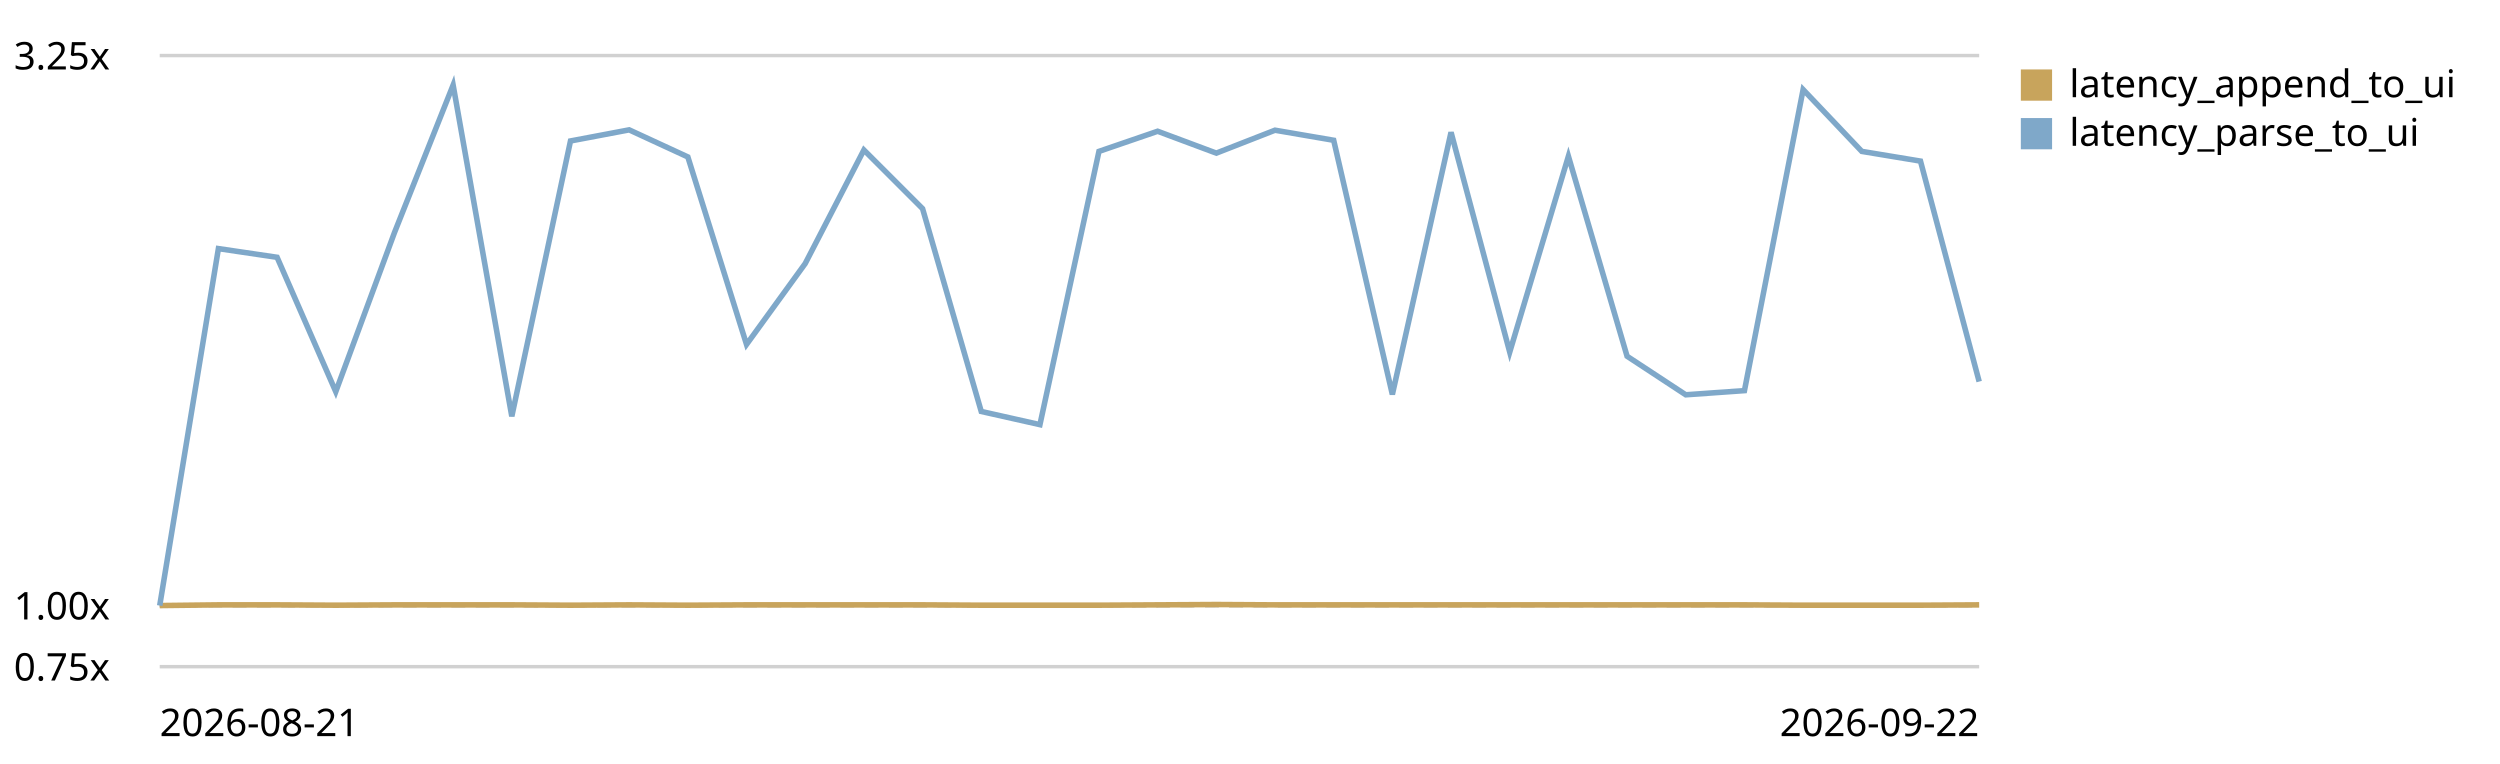
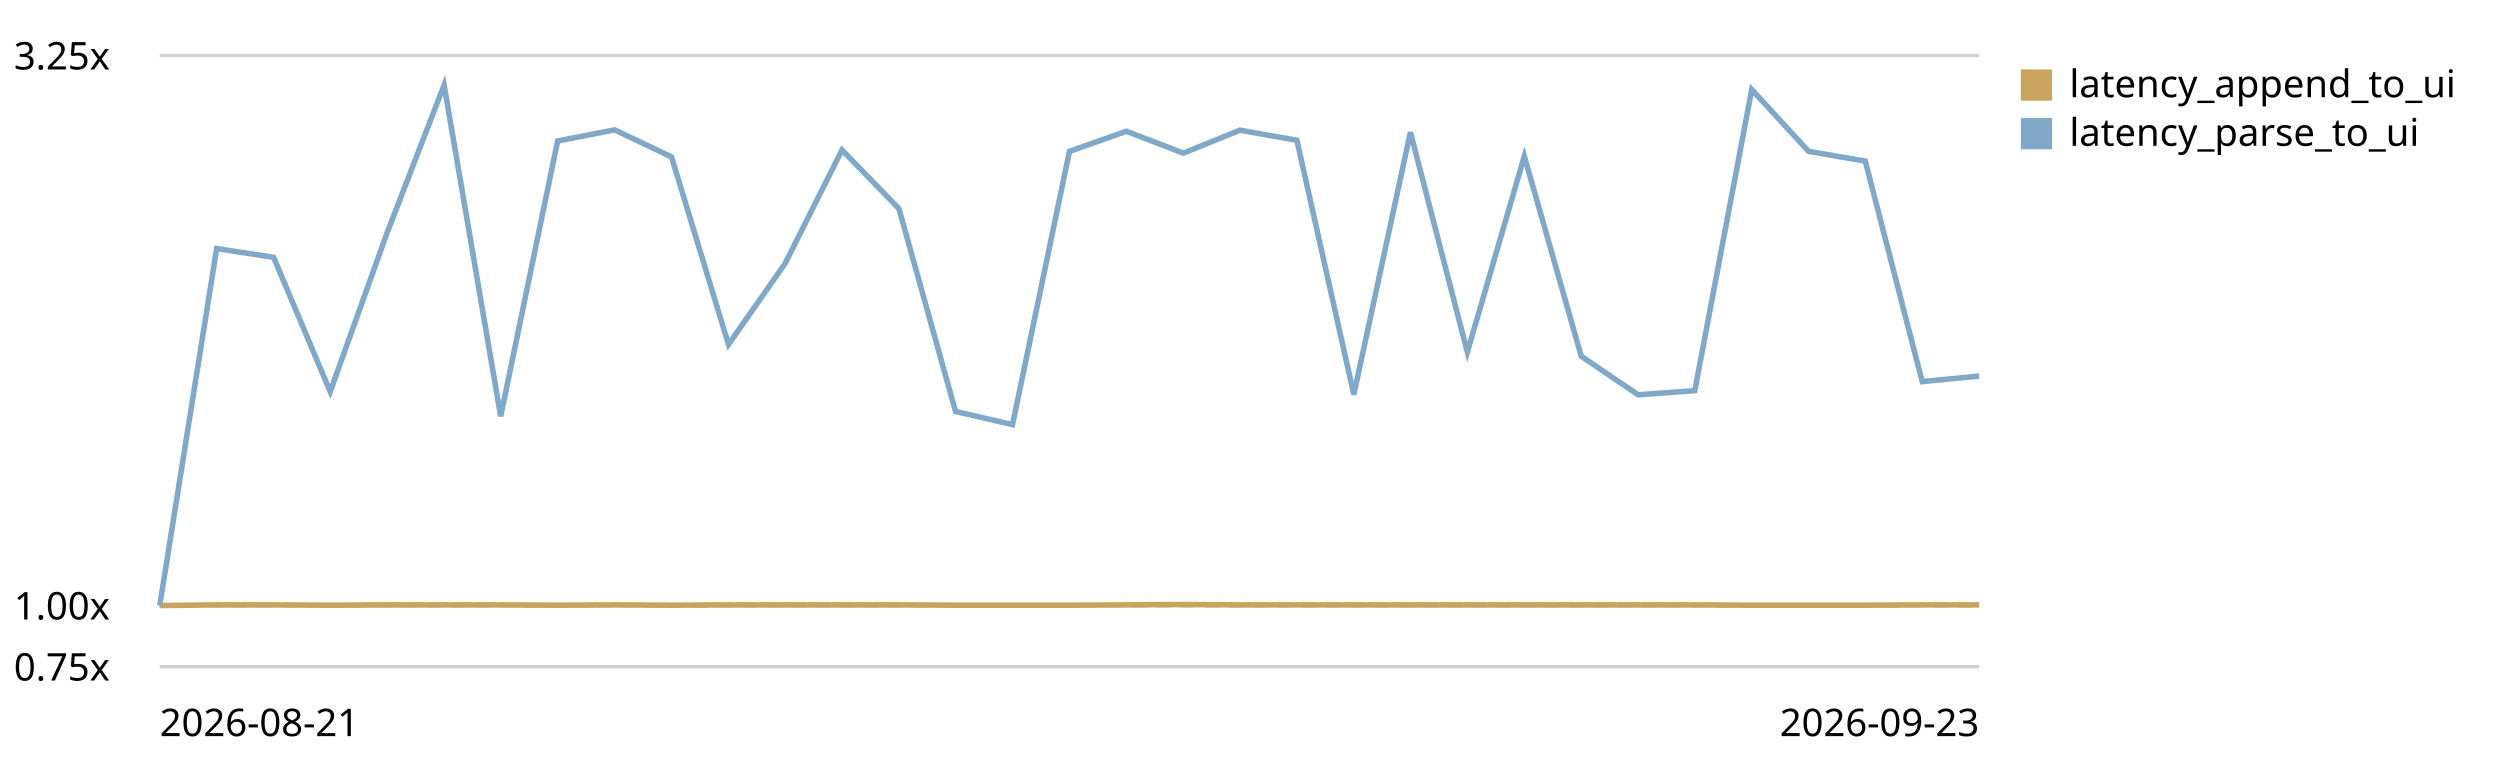
<svg xmlns="http://www.w3.org/2000/svg" viewBox="0 0 720 220" role="img" aria-label="End-to-end latency (log append -&gt; UI slot) trend, relative to the first recorded run">
  <style>text{font:11px system-ui,sans-serif;fill:currentColor}.grid{stroke:currentColor;stroke-opacity:.18}.base{stroke:currentColor;stroke-opacity:.45;stroke-dasharray:4 3}</style>
  <line class="grid" x1="46" y1="192.0" x2="570" y2="192.0" />
  <text x="4" y="196.0">0.75x</text>
  <line class="base" x1="46" y1="174.4" x2="570" y2="174.4" />
  <text x="4" y="178.4">1.00x</text>
  <line class="grid" x1="46" y1="16.0" x2="570" y2="16.0" />
  <text x="4" y="20.0">3.25x</text>
-   <path d="M46.0,174.4 L62.9,174.2 L79.8,174.2 L96.7,174.3 L113.6,174.2 L130.5,174.2 L147.4,174.2 L164.3,174.3 L181.2,174.2 L198.1,174.3 L215.0,174.2 L231.9,174.2 L248.8,174.2 L265.7,174.2 L282.6,174.3 L299.5,174.3 L316.5,174.3 L333.4,174.2 L350.3,174.1 L367.2,174.2 L384.1,174.2 L401.0,174.2 L417.9,174.2 L434.8,174.2 L451.7,174.2 L468.6,174.2 L485.5,174.2 L502.4,174.2 L519.3,174.3 L536.2,174.3 L553.1,174.3 L570.0,174.2" fill="none" stroke="#c8a45c" stroke-width="1.6" />
+   <path d="M46.0,174.4 L62.4,174.2 L78.8,174.2 L95.1,174.3 L111.5,174.2 L127.9,174.2 L144.2,174.2 L160.6,174.3 L177.0,174.2 L193.4,174.3 L209.8,174.2 L226.1,174.2 L242.5,174.2 L258.9,174.2 L275.2,174.3 L291.6,174.3 L308.0,174.3 L324.4,174.2 L340.8,174.1 L357.1,174.2 L373.5,174.2 L389.9,174.2 L406.2,174.2 L422.6,174.2 L439.0,174.2 L455.4,174.2 L471.8,174.2 L488.1,174.2 L504.5,174.3 L520.9,174.3 L537.2,174.3 L553.6,174.2 L570.0,174.2" fill="none" stroke="#c8a45c" stroke-width="1.6" />
  <rect x="582" y="20" width="9" height="9" fill="#c8a45c" />
  <text x="596" y="28">latency_append_to_ui</text>
-   <path d="M46.0,174.4 L62.9,71.6 L79.8,74.1 L96.7,112.8 L113.6,67.0 L130.5,24.5 L147.4,119.9 L164.3,40.6 L181.2,37.4 L198.1,45.2 L215.0,99.2 L231.9,75.9 L248.8,43.2 L265.7,60.1 L282.6,118.5 L299.5,122.3 L316.5,43.6 L333.4,37.8 L350.3,44.1 L367.2,37.5 L384.1,40.4 L401.0,113.6 L417.9,38.1 L434.8,101.4 L451.7,45.0 L468.6,102.6 L485.5,113.7 L502.4,112.5 L519.3,25.8 L536.2,43.6 L553.1,46.4 L570.0,109.9" fill="none" stroke="#7fa8c9" stroke-width="1.6" />
+   <path d="M46.0,174.4 L62.4,71.6 L78.8,74.1 L95.1,112.8 L111.5,67.0 L127.9,24.5 L144.2,119.9 L160.6,40.6 L177.0,37.4 L193.4,45.2 L209.8,99.2 L226.1,75.9 L242.5,43.2 L258.9,60.1 L275.2,118.5 L291.6,122.3 L308.0,43.6 L324.4,37.8 L340.8,44.1 L357.1,37.5 L373.5,40.4 L389.9,113.6 L406.2,38.1 L422.6,101.4 L439.0,45.0 L455.4,102.6 L471.8,113.7 L488.1,112.5 L504.5,25.8 L520.9,43.6 L537.2,46.4 L553.6,109.9 L570.0,108.3" fill="none" stroke="#7fa8c9" stroke-width="1.6" />
  <rect x="582" y="34" width="9" height="9" fill="#7fa8c9" />
  <text x="596" y="42">latency_parse_to_ui</text>
  <text x="46" y="212">2026-08-21</text>
-   <text x="570" y="212" text-anchor="end">2026-09-22</text>
+   <text x="570" y="212" text-anchor="end">2026-09-23</text>
</svg>
